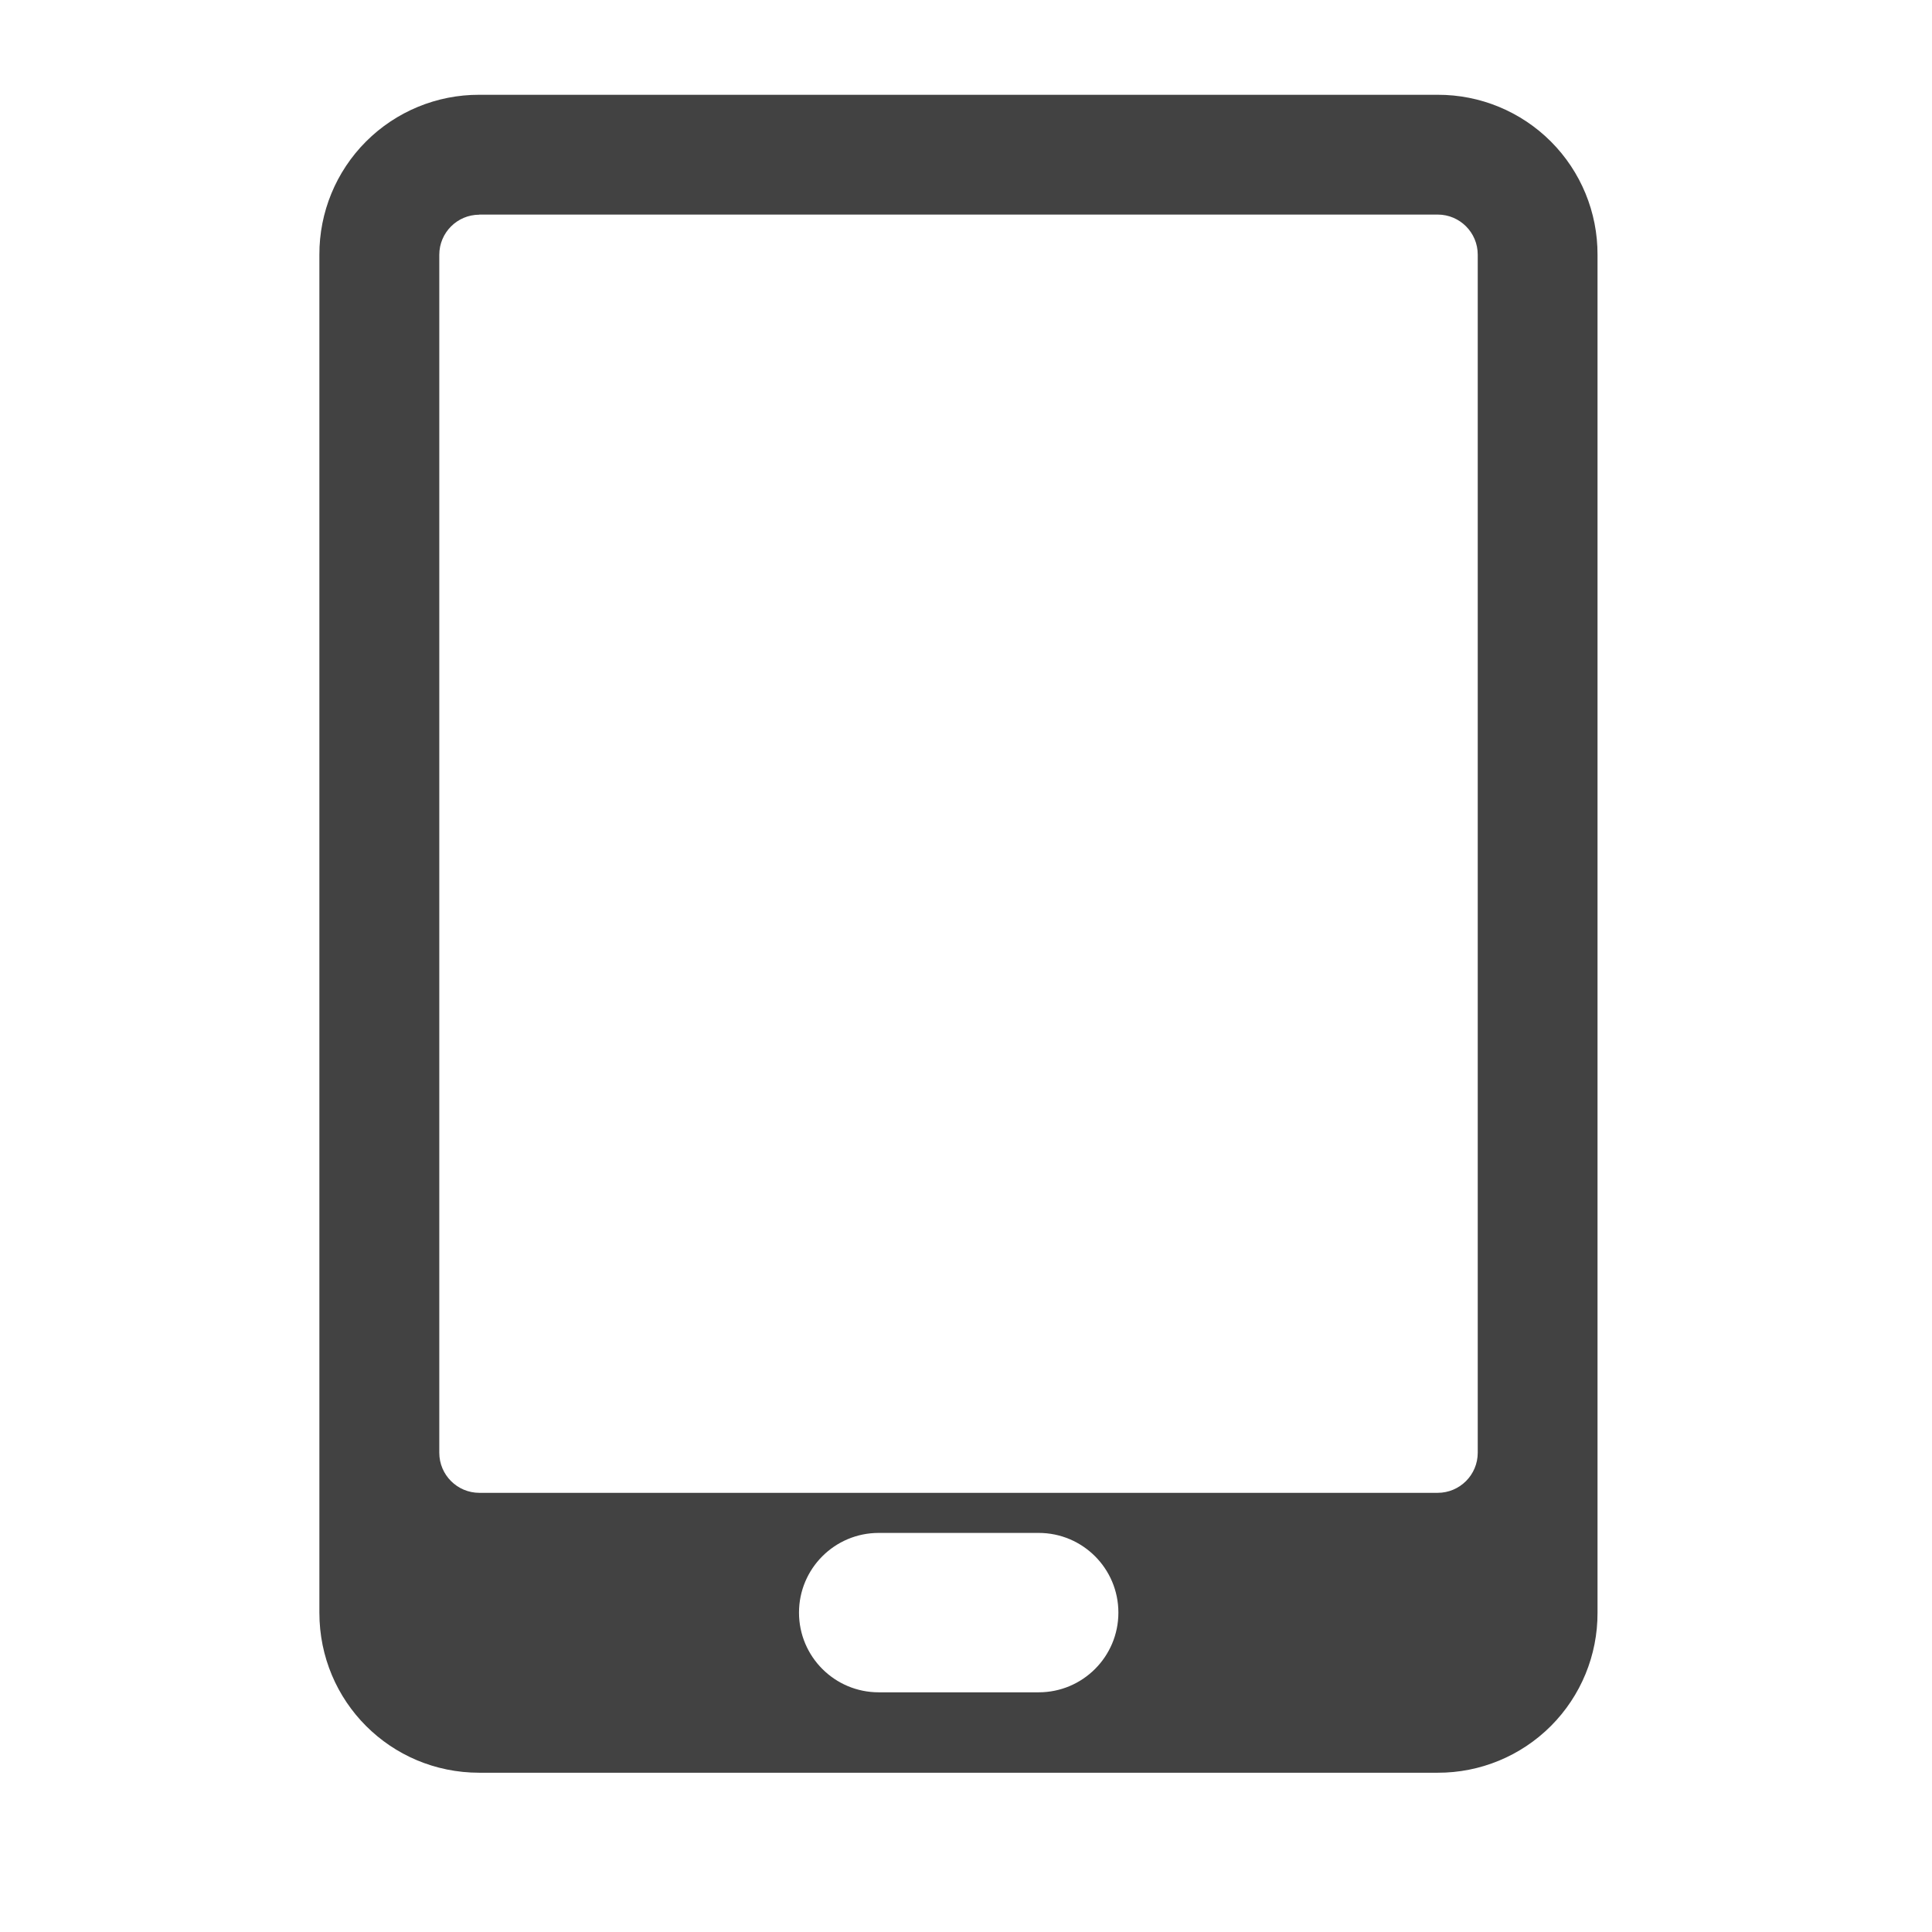
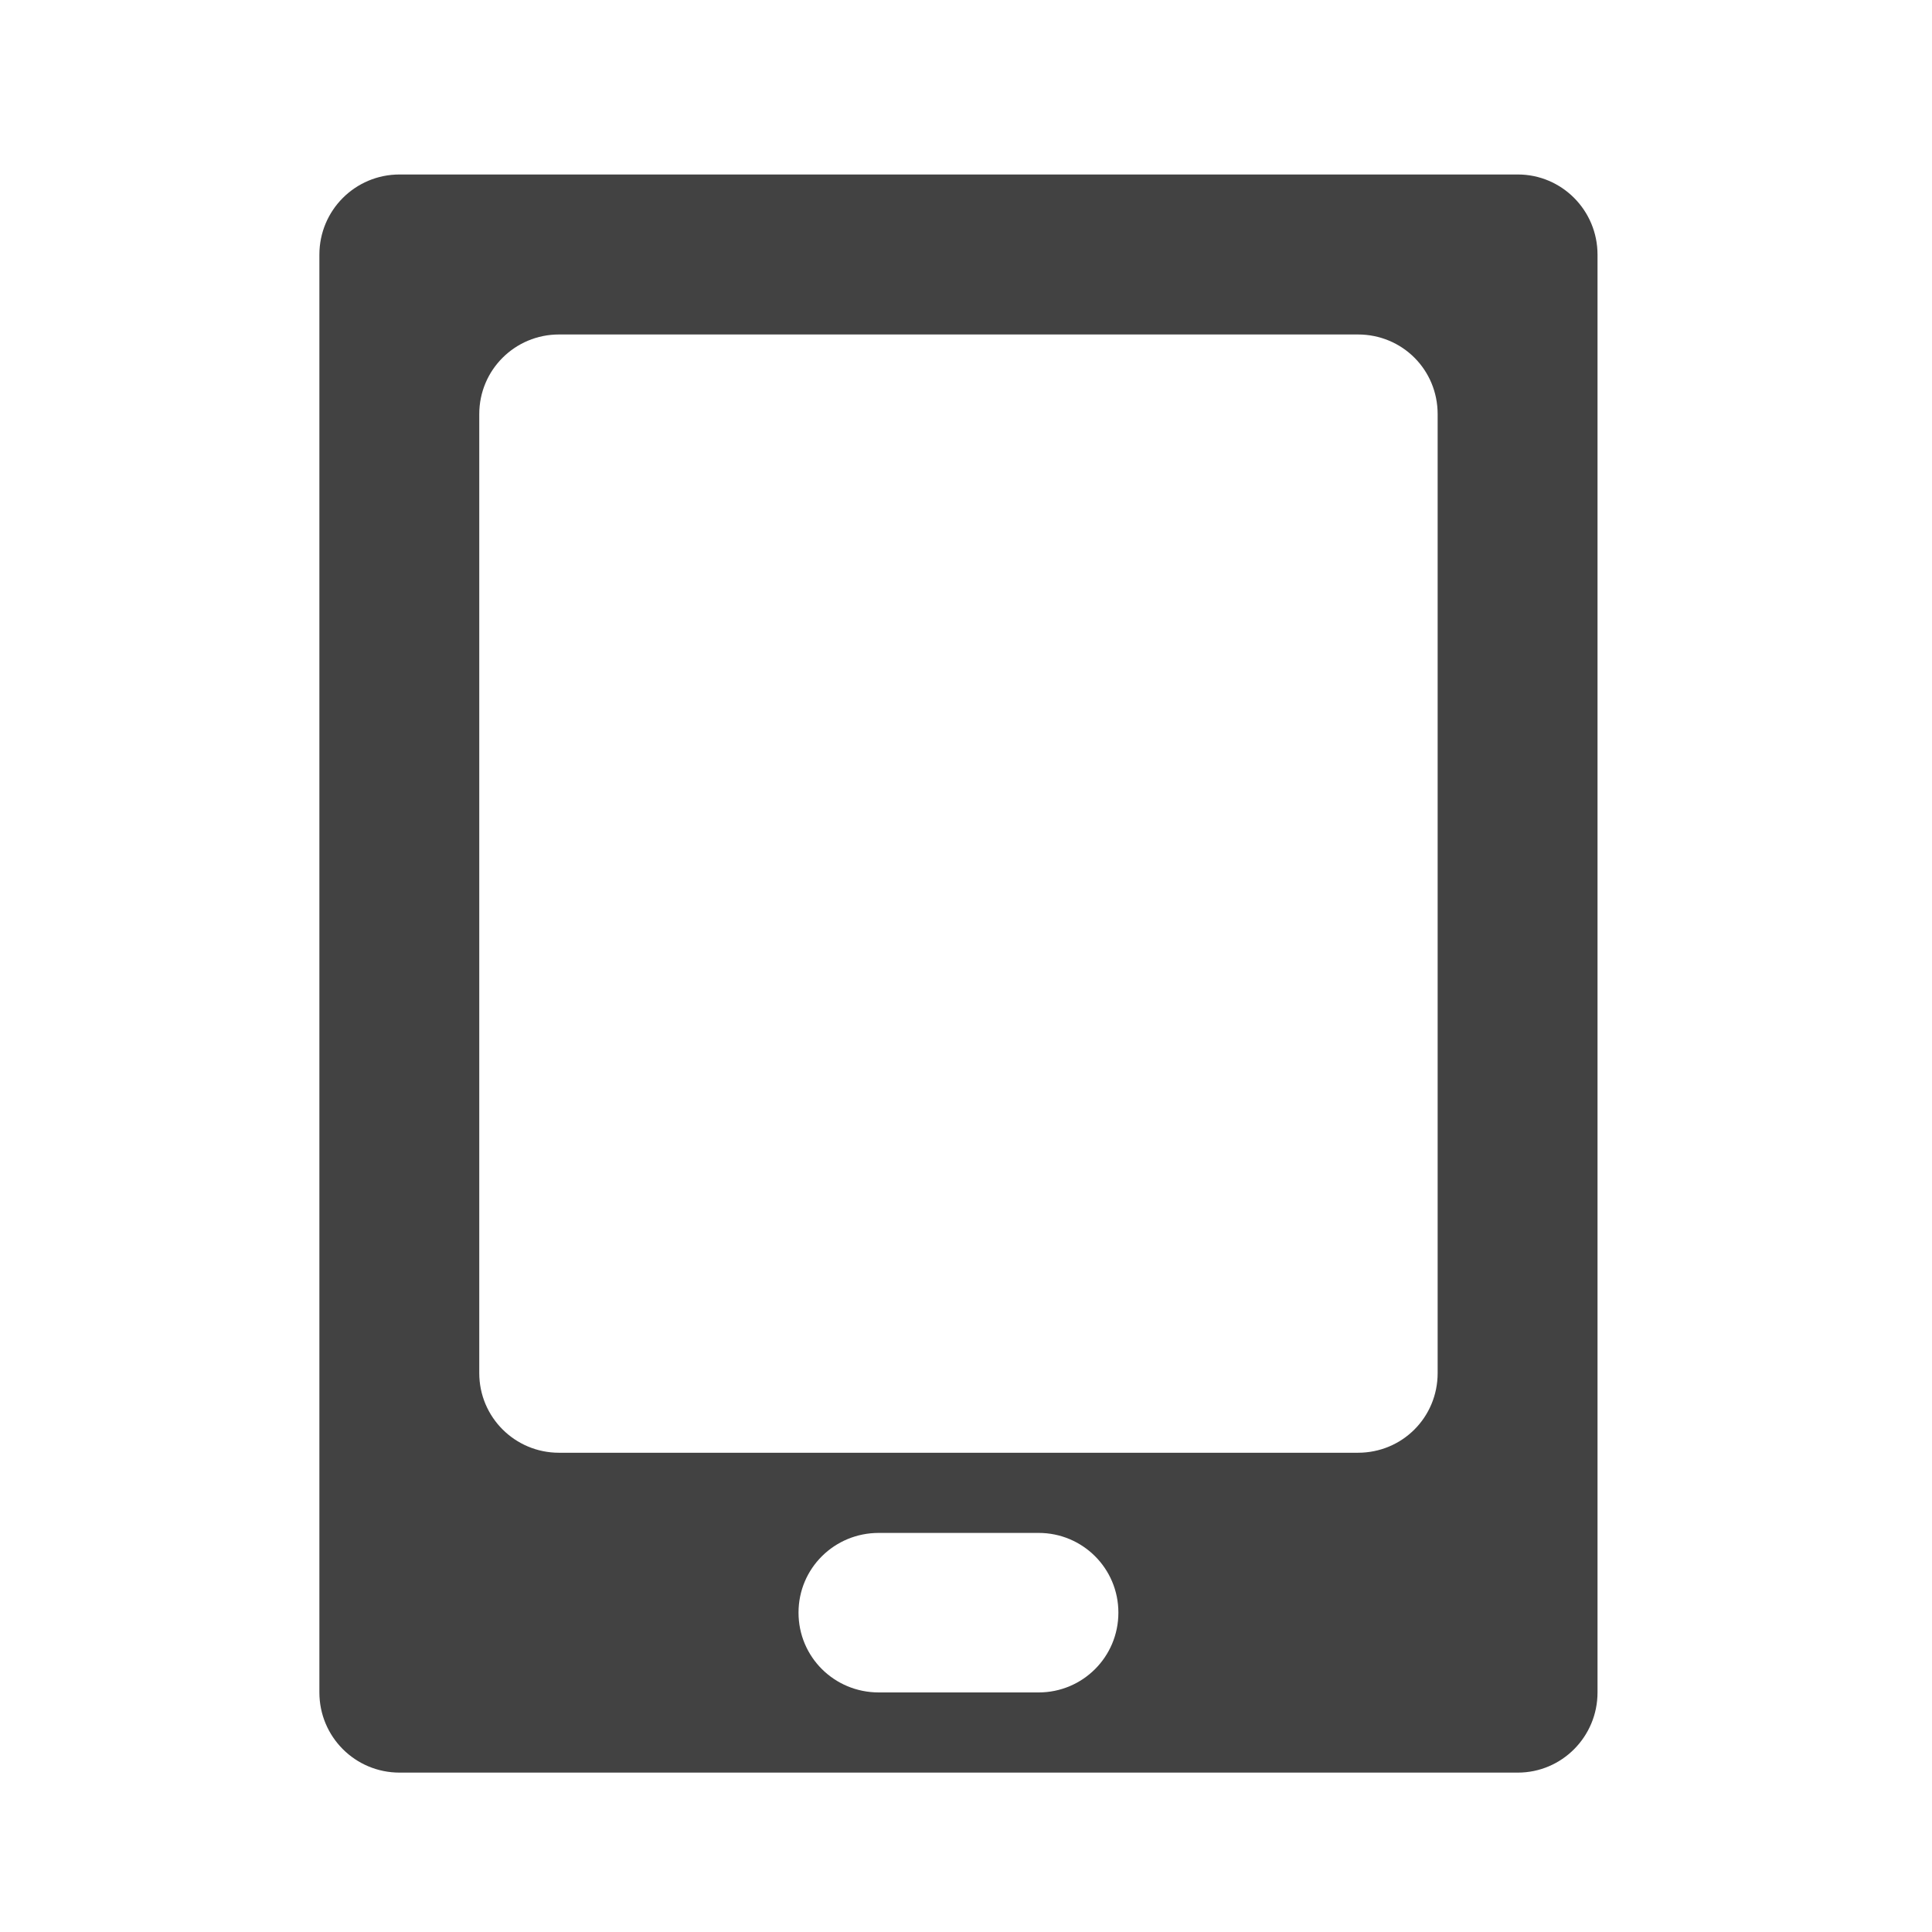
- <svg xmlns="http://www.w3.org/2000/svg" width="16" height="16">
-   <path d="M3.969.785A1.32 1.32 0 0 0 2.645 2.11v11.246c0 .735.59 1.325 1.324 1.325h7.937a1.32 1.32 0 0 0 1.324-1.325V2.11A1.32 1.32 0 0 0 11.906.785zm0 .992h7.937c.184 0 .332.149.332.332v9.922a.332.332 0 0 1-.332.332H3.97a.332.332 0 0 1-.332-.332V2.11c0-.183.148-.332.332-.332zm3.308 10.918h1.325a.66.66 0 1 1 0 1.32H7.277a.66.66 0 1 1 0-1.32zm0 0" fill="#424242" />
+ <svg xmlns="http://www.w3.org/2000/svg" width="16px" height="16px" viewBox="0 0 16 16" version="1.1">
+   <g id="surface1">
+     <path style=" stroke:none;fill-rule:nonzero;fill:rgb(25.882%,25.882%,25.882%);fill-opacity:1;" d="M 3.309 1.445 C 2.941 1.445 2.645 1.742 2.645 2.109 L 2.645 14.016 C 2.645 14.383 2.941 14.68 3.309 14.68 L 12.57 14.68 C 12.934 14.68 13.23 14.383 13.23 14.016 L 13.23 2.109 C 13.23 1.742 12.934 1.445 12.57 1.445 Z M 4.629 2.77 L 11.246 2.77 C 11.613 2.77 11.906 3.062 11.906 3.43 L 11.906 11.371 C 11.906 11.738 11.613 12.031 11.246 12.031 L 4.629 12.031 C 4.266 12.031 3.969 11.738 3.969 11.371 L 3.969 3.43 C 3.969 3.062 4.266 2.77 4.629 2.77 Z M 7.277 12.695 L 8.602 12.695 C 8.965 12.695 9.262 12.988 9.262 13.355 C 9.262 13.723 8.965 14.016 8.602 14.016 L 7.277 14.016 C 6.91 14.016 6.613 13.723 6.613 13.355 C 6.613 12.988 6.91 12.695 7.277 12.695 Z M 7.277 12.695 " />
+   </g>
</svg>
